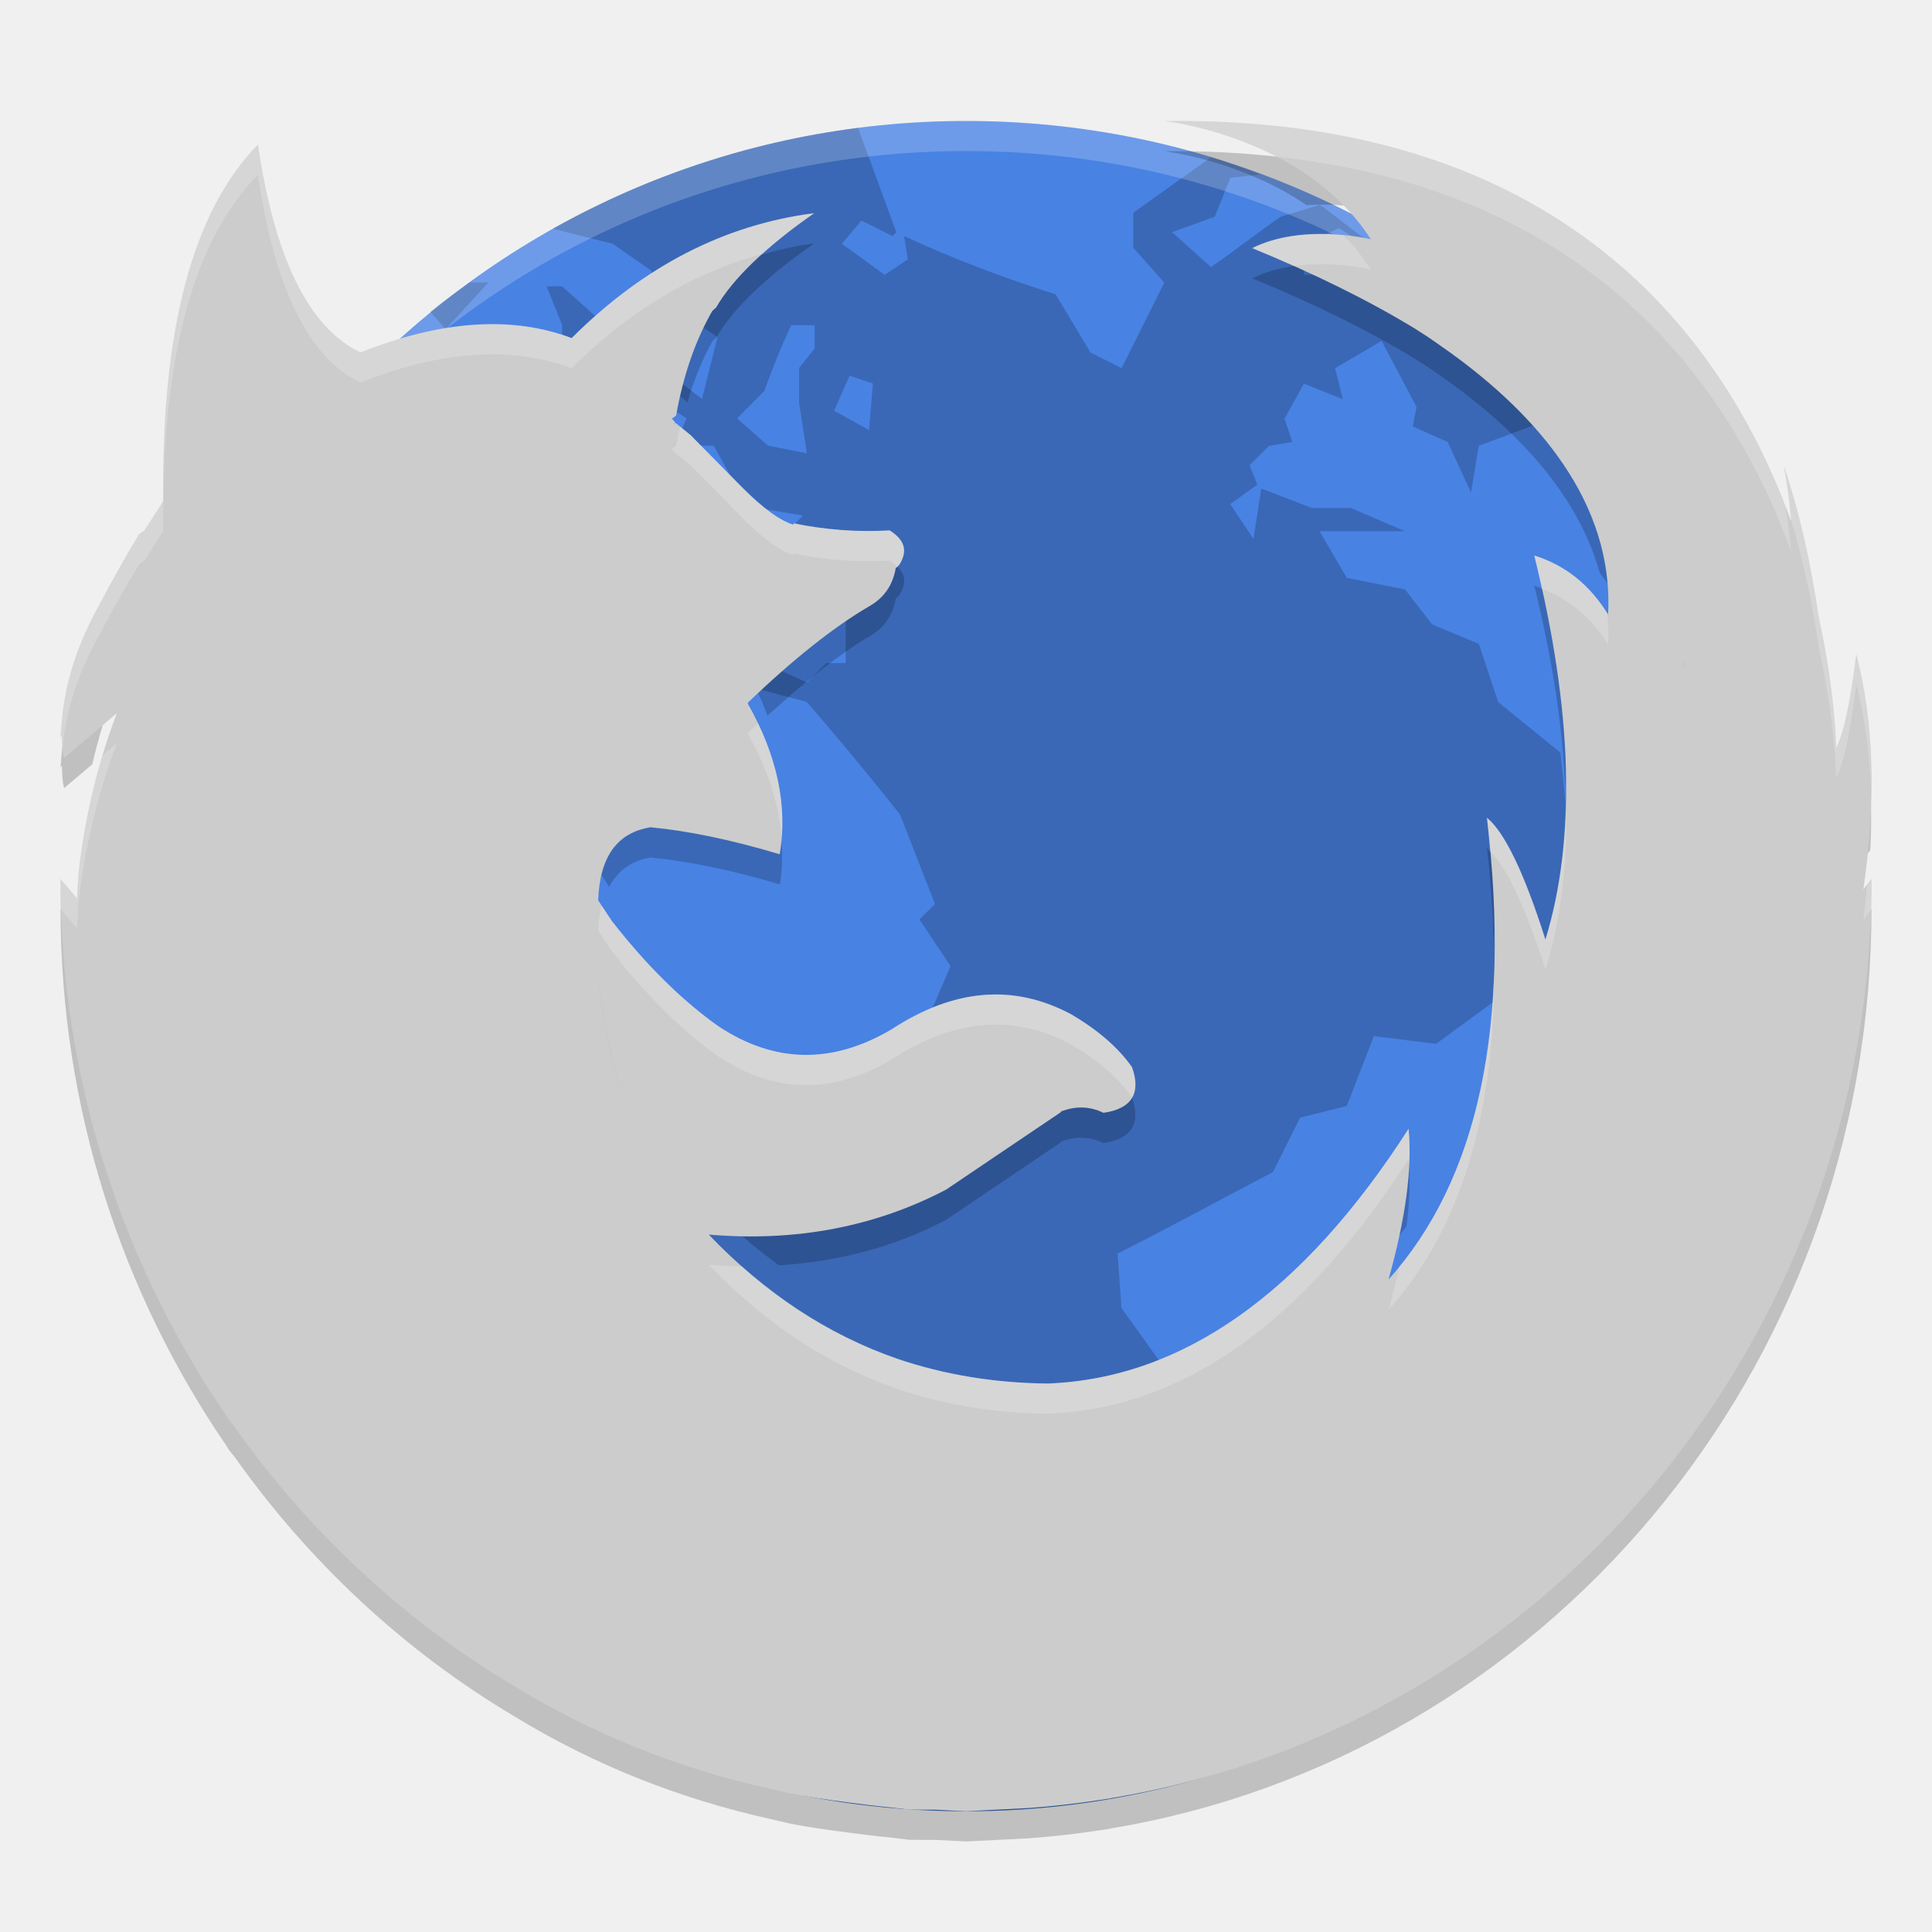
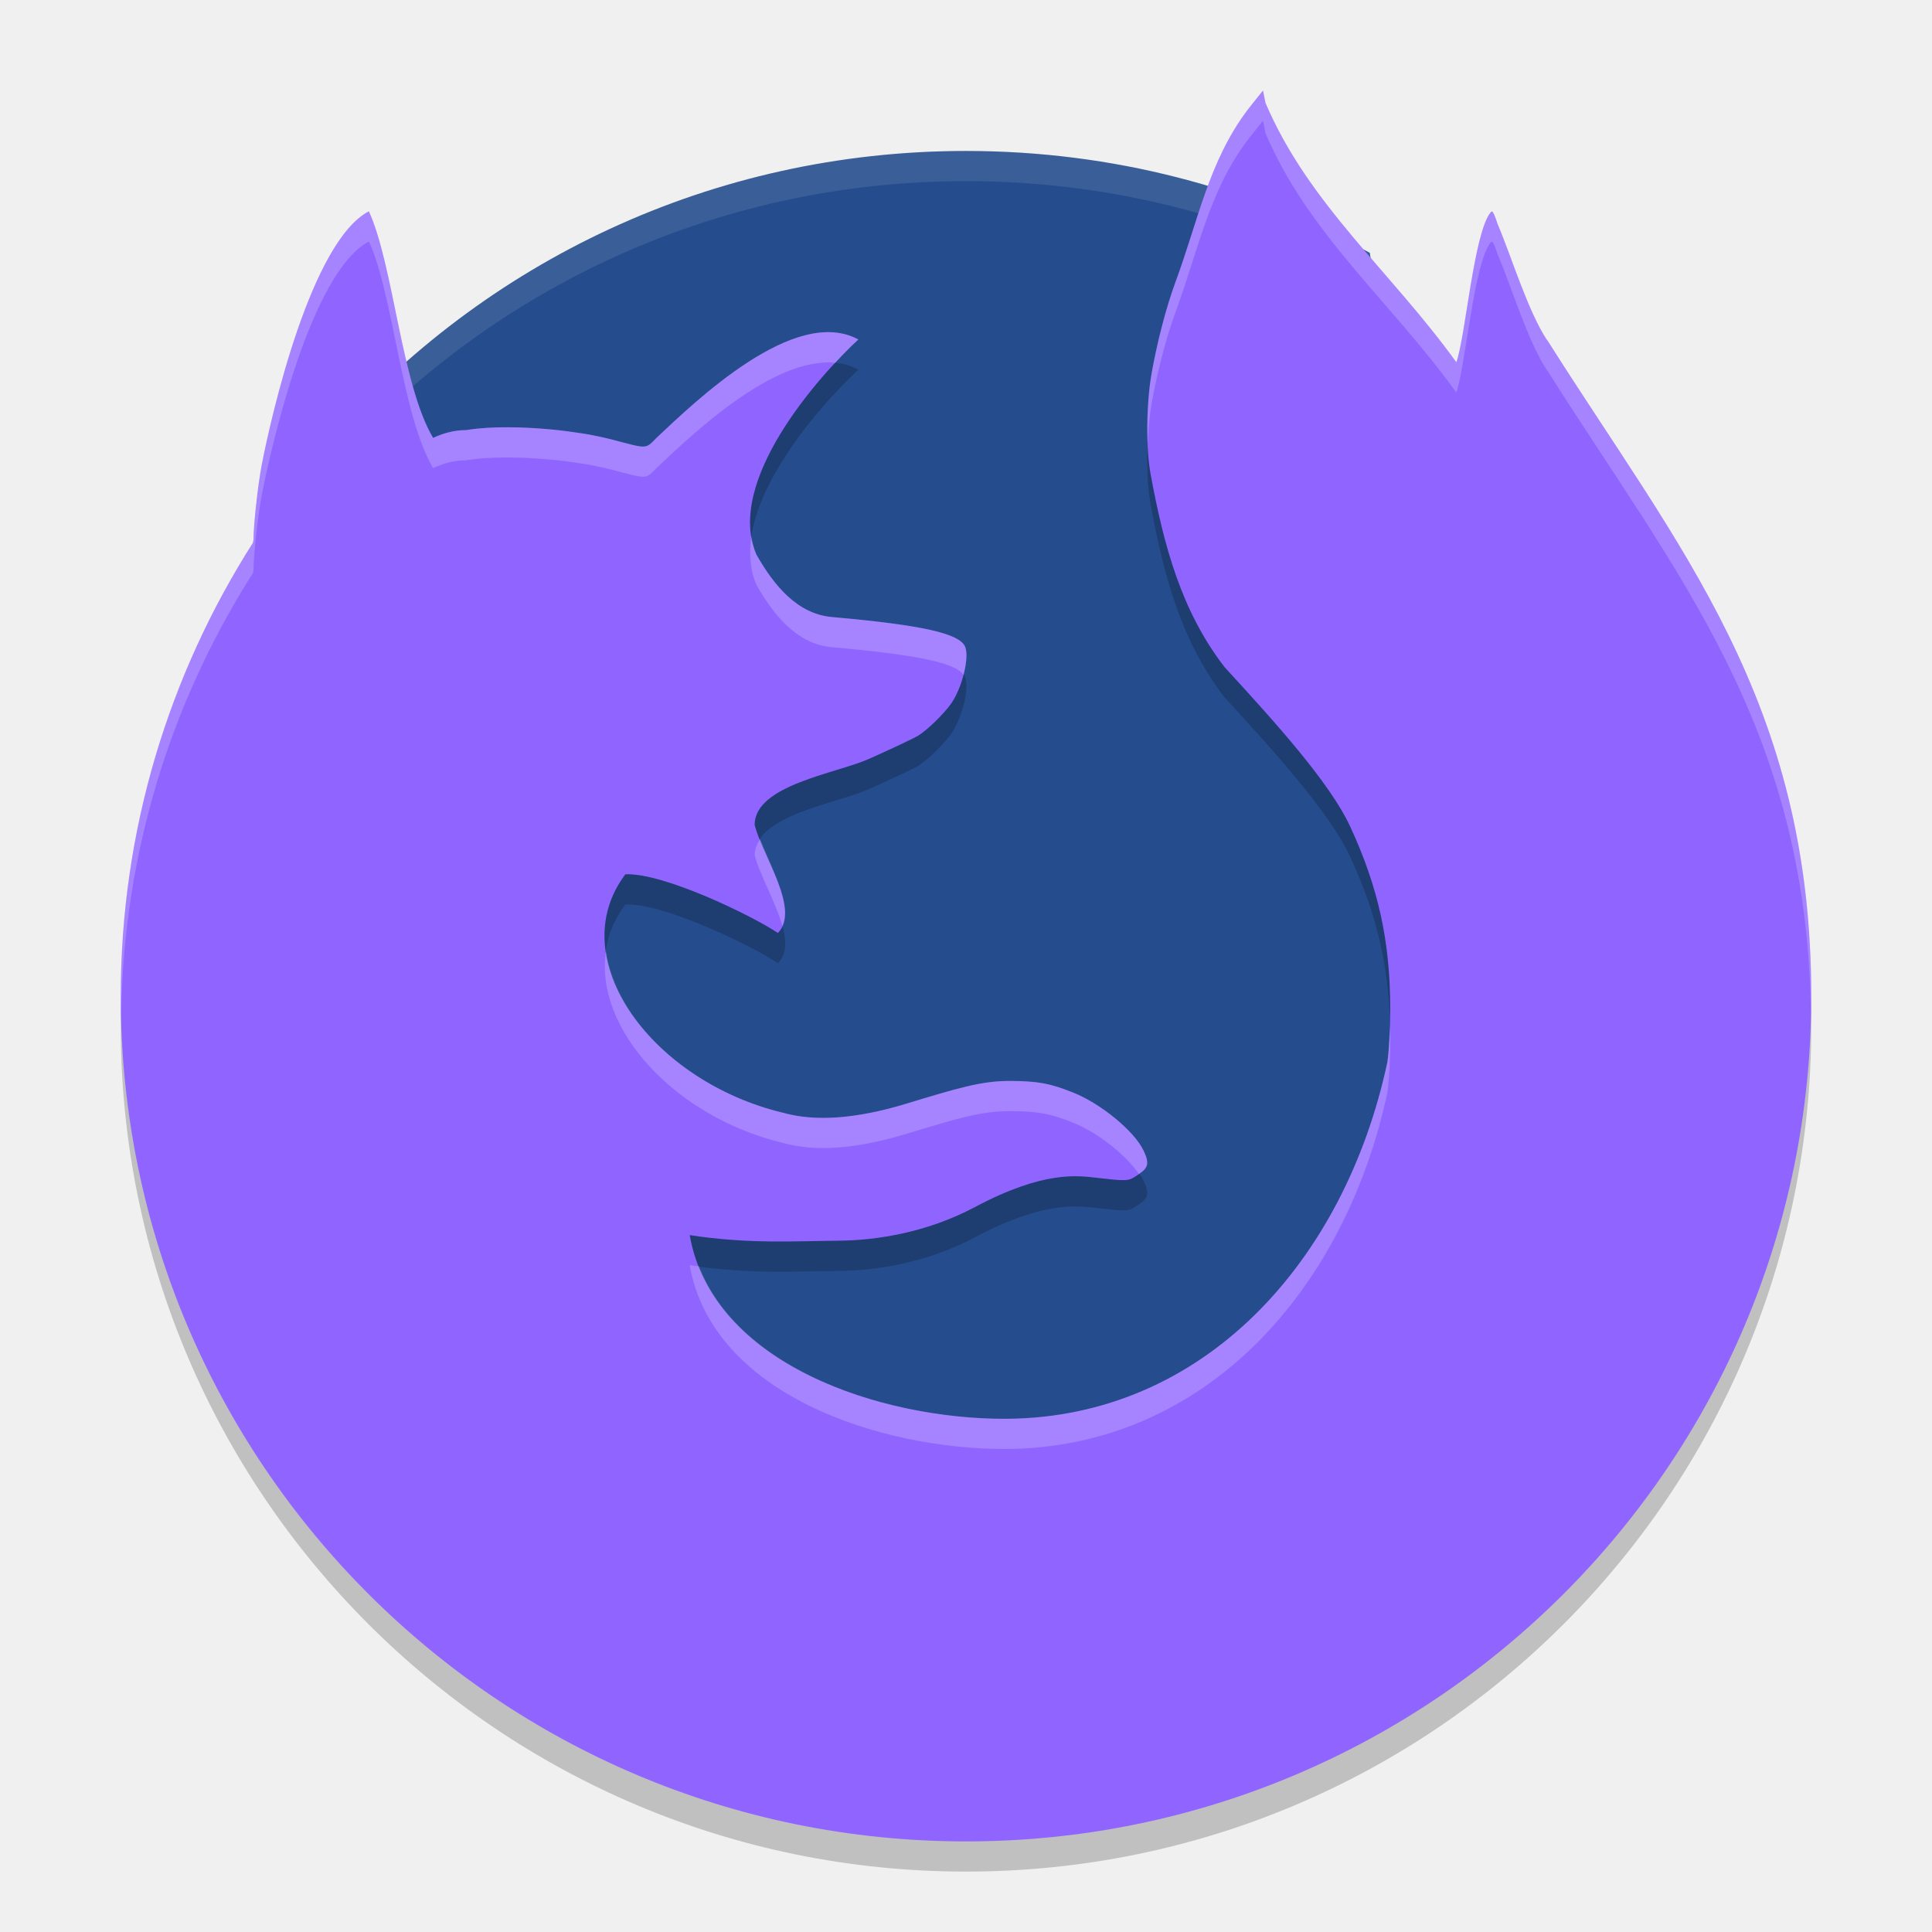
- <svg xmlns="http://www.w3.org/2000/svg" height="64" width="64" version="1">
-   <rect style="fill:#4882e3" ry="27.997" rx="27.997" transform="matrix(0,-1,-1,0,0,0)" height="55.994" width="55.992" y="-60" x="-60" />
-   <path style="opacity:0.2" d="m 28.422,4.24 c -3.642,0.462 -7.053,1.622 -10.113,3.336 l 1.988,0.498 1.285,0.899 0,0.771 2.187,1.416 -0.514,2.059 -1.156,-0.9 -0.774,0.899 -0.9,0.514 -0.514,-1.545 0.256,-0.899 -0.256,-0.643 -1.288,-1.159 -0.514,0 0.514,1.288 0,1.156 c -0.506,-0.141 -1.026,-0.191 -1.545,-0.257 l 1.416,1.031 0.129,0.642 1.673,1.416 1.671,-0.385 0,-1.031 0.774,0.514 -0.385,0.902 1.285,0 0.645,1.156 0.771,0.902 1.545,0.257 -0.902,0.899 -0.257,0.902 1.159,0 1.413,0.771 0,2.316 -0.643,0 -0.643,0.642 -1.416,-0.642 -0.514,-1.416 -1.031,-0.642 -0.129,-0.514 -1.671,-0.385 -0.902,1.028 -1.028,0.514 0.643,1.159 -0.899,-0.257 -0.517,-1.159 1.159,-1.285 -0.514,0 -1.031,0.899 -0.257,1.288 -0.899,1.156 -0.257,-1.67 -0.517,-0.26 c -0.545,0.577 -0.955,1.281 -1.413,1.93 l -1.802,0.129 -0.902,0.645 0.388,0.642 1.028,0.899 1.416,0 1.93,-0.642 0.899,0.129 0.771,0.771 2.059,-2.059 1.416,-0.385 2.059,0.257 1.93,0.517 c 1.051,1.216 2.092,2.466 3.087,3.729 l 1.159,2.961 -0.517,0.514 1.031,1.545 -1.159,2.701 c -0.937,1.081 -1.894,2.133 -2.83,3.215 l -1.416,-1.156 -0.514,0.642 -1.545,-0.899 -0.514,0.514 -1.413,0 -0.902,1.028 0.514,1.802 -1.028,1.159 0.129,2.059 -0.899,1.542 0.643,1.288 c 0.055,0.936 0.129,1.893 0.129,2.83 -0.452,1.269 -0.99,2.454 -1.416,3.732 l -0.257,2.059 0,1.028 -0.771,0 -1.288,-0.771 -1.228,0 c 4.585,3.277 10.192,5.225 16.281,5.225 4.573,0 8.87,-1.109 12.675,-3.037 l 0.063,-0.129 -0.902,-0.899 -0.257,-0.902 -1.413,-0.385 -1.031,-2.83 0.257,-0.642 -0.643,-1.159 -1.673,-0.385 -0.771,-1.93 0.129,-2.573 -1.288,-1.802 -0.129,-1.802 c 1.756,-0.888 3.406,-1.787 5.148,-2.701 l 0.899,-1.802 1.545,-0.385 0.899,-2.316 2.059,0.257 1.93,-1.413 1.93,1.799 0,0.257 c 0.583,-0.172 1.283,-0.189 1.802,-0.514 l 0.385,-1.285 0,-1.288 1.285,0.129 c -0.107,-0.865 -0.278,-1.836 -0.385,-2.701 l 0.774,0 0.771,1.028 0.771,0.385 1.031,-0.642 0.129,-1.285 -0.129,-1.545 -1.673,-1.159 -1.285,0 -0.26,-0.771 -1.542,0.385 -1.159,1.416 -0.257,-2.444 -2.059,-1.673 -0.643,-1.93 -1.545,-0.642 -0.899,-1.159 -1.93,-0.385 -0.902,-1.545 2.832,0 -1.802,-0.771 -1.288,0 -1.671,-0.642 -0.26,1.67 -0.771,-1.156 0.899,-0.642 -0.257,-0.645 0.645,-0.642 0.771,-0.129 -0.257,-0.771 0.643,-1.159 1.288,0.514 -0.257,-1.028 1.542,-0.902 1.159,2.187 -0.129,0.645 1.157,0.514 0.774,1.673 0.257,-1.545 2.059,-0.771 0.385,-1.159 -2.701,-1.545 -1.159,-1.156 -0.129,-1.416 0.068,-0.041 C 47.216,8.48 46.9,8.306 46.594,8.12 l 0.465,1.115 -1.288,0 -0.385,-1.031 -1.157,0.899 -1.031,0 0,-1.028 1.159,-0.517 1.028,0.645 -0.129,-0.257 C 44.742,7.574 44.244,7.148 43.718,6.788 l -1.288,0.388 C 41.63,7.731 40.915,8.294 40.114,8.847 L 38.826,7.691 40.243,7.177 40.757,5.889 41.76,5.777 C 41.218,5.577 40.678,5.373 40.122,5.206 l -2.581,1.843 0,1.156 1.028,1.159 -1.413,2.83 -1.031,-0.514 -1.157,-1.93 C 33.241,9.205 31.579,8.573 29.947,7.819 l 0.129,0.771 -0.771,0.517 -1.416,-1.031 0.645,-0.771 1.028,0.514 0.129,-0.128 -1.264,-3.448 z m -12.872,5.118 c -0.437,0.318 -0.881,0.626 -1.299,0.968 l 0.511,0.577 1.416,-1.545 -0.629,0 z m 10.663,1.416 0.774,0 0,0.771 -0.514,0.642 0,1.159 0.257,1.673 -1.288,-0.257 -1.028,-0.902 0.899,-0.899 c 0.282,-0.767 0.546,-1.452 0.899,-2.187 z m 1.93,1.673 0.774,0.257 -0.129,1.542 -1.159,-0.642 0.514,-1.156 z M 8.073,25.57 6.914,26.856 5.629,26.728 c -0.452,0.419 -0.902,0.779 -1.323,1.197 -0.193,1.331 -0.298,2.693 -0.298,4.079 0,9.193 4.407,17.296 11.21,22.393 l -1.742,-2.068 0.26,-0.9 -1.545,-1.288 1.156,-1.158 -1.285,-1.028 -1.288,-0.772 -0.514,-0.645 0.385,-1.413 0,-3.603 -1.028,-2.188 -1.159,-1.288 -1.416,-3.344 0,-0.902 c 0.662,0.085 1.282,0.213 1.93,0.26 l -1.285,-1.416 -1.802,-1.288 -1.031,-1.156 0,-1.159 c 0.221,-0.426 0.423,-0.99 0.645,-1.414 l 0.899,1.156 0.643,-0.899 1.031,-0.774 0,-1.542 z m 5.017,0.642 -1.157,1.413 -1.545,3.218 -0.899,1.028 0.514,1.159 -0.899,1.028 c 0.376,0.025 0.77,0 1.157,0 0.702,-1.504 1.267,-3.057 1.802,-4.631 l 0.899,-1.028 0.517,-1.93 -0.388,-0.257 z m 46.891,5.057 c -0.051,0.09 -0.186,0.347 -0.186,0.347 l -2.187,1.288 -2.316,0.642 -0.902,1.288 -1.542,1.156 -0.774,-0.257 -0.643,0.385 0,0.129 0.771,2.444 0.645,0.902 -0.129,0.514 0.514,1.93 -1.93,3.475 -1.93,1.799 -0.899,1.159 0.129,2.701 -0.645,1.416 0.473,2.078 c 7.009,-5.079 11.57,-13.307 11.57,-22.661 0,-0.246 -0.013,-0.491 -0.019,-0.735 z" />
-   <path style="opacity:0.2;fill:#ffffff" d="M 32.004 4.006 C 16.494 4.006 4.006 16.494 4.006 32.004 C 4.006 32.117 4.017 32.227 4.023 32.338 C 4.374 17.137 16.716 5.004 32.004 5.004 C 47.292 5.004 59.634 17.137 59.984 32.338 C 59.991 32.227 60.002 32.117 60.002 32.004 C 60.002 16.494 47.514 4.006 32.004 4.006 z" />
-   <path style="opacity:0.2" d="m 38.573,5.011 c 0,0 2.511,0.286 4.71,1.785 1.142,-0.076 2.129,0.133 2.129,0.133 C 45.038,6.346 44.578,5.877 44.096,5.452 42.422,5.154 40.598,4.984 38.573,5.011 Z M 26.976,8.061 C 25.922,8.197 24.917,8.506 23.935,8.893 23.869,8.99 23.783,9.087 23.727,9.182 l -0.125,0.121 c -0.562,0.984 -0.958,2.13 -1.198,3.464 l -0.141,0.102 0.098,0.105 -0.016,0.074 0.016,0 0,-0.059 0.41,0.336 c 0.222,-0.732 0.486,-1.419 0.832,-2.023 l 0.125,-0.121 c 0.566,-0.969 1.654,-2.009 3.25,-3.121 z m 17.104,0.695 c -0.771,-0.032 -1.752,0.043 -2.597,0.465 2.06,0.846 3.846,1.729 5.367,2.652 l 0.133,0.082 c 0.39,0.241 0.722,0.489 1.074,0.734 2.179,1.576 4.217,3.681 4.937,6.288 0.093,0.125 0.192,0.241 0.277,0.379 0.198,-3.738 -2.406,-6.636 -5.215,-8.667 -0.352,-0.245 -0.684,-0.493 -1.074,-0.734 L 46.85,9.873 C 46.292,9.535 45.66,9.206 45.03,8.877 44.82,8.835 44.63,8.779 44.08,8.756 Z M 29.375,18.572 c -0.149,0.211 -0.349,0.388 -0.601,0.527 -1.145,0.674 -2.485,1.727 -3.996,3.179 l 0,0.031 c 0.266,0.469 0.475,0.936 0.648,1.398 1.238,-1.13 2.376,-2.037 3.347,-2.609 0.508,-0.28 0.805,-0.708 0.902,-1.281 l 0.043,-0.031 0.012,-0.012 0.059,-0.059 c 0.296,-0.456 0.194,-0.82 -0.312,-1.144 -0.034,0.002 -0.068,-0.002 -0.102,0 z m 21.45,0.832 c 0.612,2.471 0.947,4.72 1.027,6.777 0.1,-1.968 -0.126,-4.19 -0.586,-6.593 -0.146,-0.063 -0.286,-0.135 -0.442,-0.184 z m 4.949,1.531 -0.012,0.254 0.016,-0.254 -0.004,0 z M 3.879,22.623 2.172,24.067 c -0.066,0.355 -0.117,0.698 -0.141,1.023 l -0.004,0.016 0.004,0.039 -0.027,0.29 0.047,-0.078 c 0.006,0.257 0.011,0.518 0.074,0.75 l 0.933,-0.79 c 0.217,-0.926 0.487,-1.826 0.82,-2.694 z m 58.079,3.343 c -0.038,0.807 -0.108,1.633 -0.234,2.496 l 0.23,-0.297 c 0.043,-0.76 0.038,-1.489 0.004,-2.199 z m -40.409,0.441 c -1.1,0.178 -1.676,0.97 -1.73,2.406 l 0,0.016 0.359,0.547 c 0.286,-0.527 0.729,-0.865 1.371,-0.969 l 0.004,0 c 1.243,0.118 2.672,0.408 4.281,0.891 0.111,-0.656 0.087,-1.325 -0.012,-2.004 -1.603,-0.48 -3.029,-0.769 -4.269,-0.887 l -0.004,0 z m 27.707,1.683 c 0.132,1.122 0.196,2.18 0.227,3.207 0.036,-0.951 0.027,-1.944 -0.035,-2.988 -0.063,-0.07 -0.13,-0.169 -0.191,-0.219 z M 2.005,30.109 c 0,6.618 2.042,12.74 5.484,17.768 l 0.102,0.164 0.168,0.203 c 2.475,3.5 5.632,6.446 9.292,8.62 2.63,1.604 5.461,2.726 8.476,3.394 l 0.617,0.145 c 0.624,0.124 1.265,0.214 1.906,0.297 0.474,0.064 0.95,0.125 1.43,0.168 l 0.637,0.078 0.906,0.004 0.984,0.051 0.785,-0.039 1.289,-0.066 c 0.767,-0.054 1.523,-0.142 2.273,-0.254 l 0.457,-0.07 -0.004,-0.004 C 51.076,58.193 61.995,45.478 61.995,30.108 l -0.094,0.121 C 60.95,44.631 50.415,56.302 36.802,58.564 l 0.004,0.004 -0.457,0.07 c -0.75,0.112 -1.506,0.2 -2.273,0.254 l -1.289,0.066 -0.782,0.04 -0.984,-0.051 -0.906,-0.004 -0.637,-0.078 c -0.48,-0.043 -0.955,-0.104 -1.43,-0.168 -0.641,-0.083 -1.282,-0.173 -1.906,-0.297 l -0.617,-0.145 C 22.512,57.586 19.682,56.464 17.051,54.86 13.392,52.687 10.234,49.739 7.76,46.239 L 7.592,46.037 7.49,45.873 C 4.415,41.38 2.47,36.015 2.088,30.203 l -0.082,-0.098 z m 33.856,5.581 c -0.235,-0.007 -0.475,0.036 -0.723,0.133 l 0.016,0.012 -3.812,2.574 c -2.327,1.222 -4.972,1.737 -7.866,1.488 0.737,0.772 1.52,1.428 2.328,2.019 1.995,-0.122 3.852,-0.622 5.538,-1.508 l 3.812,-2.574 -0.016,-0.012 c 0.495,-0.193 0.96,-0.175 1.414,0.043 0.93,-0.131 1.256,-0.649 0.945,-1.515 -0.147,-0.211 -0.356,-0.404 -0.551,-0.601 -0.122,0.044 -0.238,0.095 -0.394,0.117 -0.227,-0.109 -0.457,-0.169 -0.691,-0.176 z m 10.8,2.703 c -0.019,0.029 -0.04,0.053 -0.059,0.082 -0.107,0.871 -0.305,1.835 -0.605,2.91 0.215,-0.239 0.399,-0.508 0.594,-0.766 0.111,-0.831 0.134,-1.572 0.07,-2.226 z" />
-   <path style="fill:#cccccc" d="M 36.809,59.566 C 51.083,57.195 62,44.48 62,29.11 l -0.274,0.349 c 0.427,-2.921 0.352,-5.524 -0.234,-7.794 -0.21,1.682 -0.439,2.697 -0.669,3.105 -0.001,-0.131 -0.034,-1.884 -0.576,-4.331 -0.257,-1.784 -0.634,-3.462 -1.155,-5.012 0.127,0.71 0.202,1.303 0.24,1.84 C 57.154,11.247 51.789,3.835 38.575,4.009 c 0,0 4.647,0.506 6.835,3.917 0,0 -2.237,-0.55 -3.928,0.293 2.06,0.846 3.847,1.73 5.367,2.653 l 0.131,0.083 c 0.39,0.241 0.722,0.488 1.074,0.734 2.808,2.031 5.414,4.929 5.216,8.667 -0.606,-0.985 -1.412,-1.63 -2.445,-1.954 1.273,5.136 1.399,9.377 0.369,12.723 -0.707,-2.228 -1.357,-3.564 -1.937,-4.035 0.808,6.885 -0.281,11.976 -3.26,15.295 0.566,-2.025 0.791,-3.684 0.664,-4.993 -3.5,5.448 -7.482,8.265 -11.946,8.439 -1.764,-0.015 -3.431,-0.29 -4.998,-0.822 -2.302,-0.801 -4.385,-2.17 -6.239,-4.112 2.895,0.249 5.538,-0.268 7.865,-1.491 l 3.811,-2.572 -0.014,-0.012 c 0.495,-0.193 0.96,-0.178 1.414,0.041 0.93,-0.131 1.256,-0.645 0.945,-1.512 -0.45,-0.645 -1.13,-1.23 -2.004,-1.745 -1.907,-1.025 -3.898,-0.863 -5.975,0.502 -1.978,1.158 -3.881,1.112 -5.733,-0.12 -1.213,-0.863 -2.385,-2.025 -3.517,-3.477 l -0.453,-0.684 c -0.212,1.645 0.028,3.755 0.746,6.354 l 0.015,0.035 -0.015,-0.031 c -0.72,-2.6 -0.958,-4.715 -0.747,-6.357 l 0,-0.017 c 0.054,-1.436 0.632,-2.228 1.732,-2.406 l -0.467,-0.041 0.471,0.041 c 1.243,0.118 2.67,0.411 4.278,0.894 0.27,-1.599 -0.084,-3.272 -1.057,-4.989 l 0,-0.031 c 1.511,-1.452 2.851,-2.508 3.997,-3.182 0.508,-0.28 0.804,-0.705 0.902,-1.278 l 0.041,-0.031 0.014,-0.015 0.056,-0.056 c 0.296,-0.456 0.197,-0.822 -0.309,-1.147 -1.059,0.06 -2.12,-0.015 -3.178,-0.234 l -0.014,0.044 C 25.844,17.249 25.292,16.85 24.614,16.174 l -1.738,-1.761 -0.521,-0.423 0,0.056 -0.015,0 0.015,-0.071 -0.099,-0.106 0.141,-0.102 c 0.238,-1.334 0.634,-2.481 1.198,-3.465 l 0.128,-0.118 c 0.566,-0.969 1.652,-2.01 3.248,-3.122 -2.966,0.38 -5.649,1.757 -8.033,4.138 -1.978,-0.747 -4.321,-0.589 -7.019,0.483 l -0.324,0.255 -0.024,0.015 0.352,-0.266 0.015,-0.015 C 10.238,10.867 9.095,8.56 8.544,4.789 6.384,6.992 5.338,10.925 5.407,16.603 l -0.619,0.963 -0.159,0.112 -0.032,0.031 -0.013,0.015 -0.03,0.064 c -0.328,0.529 -0.78,1.328 -1.35,2.403 -0.819,1.516 -1.095,2.792 -1.175,3.902 l -0.007,0.015 0.004,0.037 -0.026,0.292 0.047,-0.077 c 0.006,0.257 0.011,0.516 0.075,0.747 L 3.873,23.622 c -0.636,1.658 -1.057,3.417 -1.271,5.282 L 2.551,29.758 2.002,29.111 c 0,6.618 2.04,12.737 5.482,17.764 l 0.103,0.166 0.165,0.203 c 2.475,3.5 5.636,6.445 9.295,8.619 2.63,1.604 5.457,2.728 8.472,3.396 l 0.621,0.143 c 0.624,0.124 1.264,0.216 1.905,0.299 0.474,0.064 0.949,0.125 1.429,0.168 l 0.637,0.075 0.905,0.006 0.984,0.05 0.784,-0.041 1.292,-0.066 c 0.767,-0.054 1.522,-0.141 2.272,-0.253 l 0.456,-0.069 z m -17.64,-32.338 z m 36.608,-5.292 -0.014,0.253 0.01,-0.255 0.004,0.002 z" />
-   <path style="fill:#ffffff;fill-opacity:1;opacity:0.2" d="M 38.574 4.01 C 38.574 4.01 40.397 4.209 42.297 5.195 C 52.812 6.326 57.373 12.851 59.332 18.268 C 59.302 17.834 59.238 17.345 59.15 16.805 C 56.867 10.874 51.454 3.84 38.574 4.01 z M 8.543 4.789 C 6.383 6.992 5.337 10.925 5.406 16.604 L 4.789 17.566 L 4.629 17.678 L 4.598 17.709 L 4.584 17.725 L 4.555 17.787 C 4.227 18.316 3.775 19.115 3.205 20.189 C 2.386 21.705 2.11 22.982 2.029 24.092 L 2.021 24.107 L 2.025 24.143 L 2 24.436 L 2.047 24.357 C 2.05 24.496 2.054 24.634 2.066 24.77 C 2.175 23.734 2.462 22.564 3.205 21.189 C 3.775 20.115 4.227 19.316 4.555 18.787 L 4.584 18.723 L 4.598 18.709 L 4.629 18.678 L 4.789 18.566 L 5.406 17.602 C 5.337 11.923 6.383 7.992 8.543 5.789 C 9.094 9.56 10.239 11.867 11.936 12.67 L 11.926 12.678 C 14.619 11.61 16.96 11.453 18.936 12.199 C 20.852 10.285 22.967 9.03 25.262 8.41 C 25.749 7.972 26.304 7.524 26.969 7.061 C 24.003 7.441 21.32 8.819 18.936 11.199 C 16.96 10.453 14.619 10.61 11.926 11.678 L 11.936 11.67 C 10.239 10.867 9.094 8.56 8.543 4.789 z M 43.469 7.756 C 42.828 7.783 42.117 7.904 41.482 8.221 C 41.958 8.416 42.416 8.613 42.863 8.812 C 44.185 8.628 45.41 8.926 45.41 8.926 C 45.142 8.508 44.837 8.134 44.508 7.799 C 44.196 7.767 43.874 7.739 43.469 7.756 z M 11.691 11.857 L 11.592 11.936 L 11.568 11.951 L 11.691 11.857 z M 11.691 12.857 L 11.568 12.951 L 11.592 12.936 L 11.691 12.857 z M 22.531 14.133 C 22.484 14.342 22.435 14.547 22.396 14.766 L 22.256 14.869 L 22.355 14.975 L 22.34 15.047 L 22.355 15.047 L 22.355 14.99 L 22.877 15.412 L 24.613 17.174 C 25.291 17.85 25.843 18.25 26.281 18.383 L 26.297 18.338 C 27.354 18.557 28.415 18.63 29.475 18.57 C 29.578 18.637 29.653 18.707 29.723 18.777 L 29.727 18.773 L 29.783 18.719 C 30.079 18.263 29.981 17.897 29.475 17.572 C 28.415 17.632 27.354 17.557 26.297 17.338 L 26.281 17.383 C 25.843 17.25 25.291 16.85 24.613 16.174 L 22.877 14.414 L 22.531 14.133 z M 59.092 15.428 C 59.213 16.101 59.283 16.663 59.322 17.178 C 59.723 18.516 60.032 19.938 60.248 21.439 C 60.79 23.886 60.821 25.638 60.822 25.77 C 61.053 25.362 61.282 24.346 61.492 22.664 C 61.766 23.725 61.925 24.862 61.977 26.066 C 61.987 24.489 61.84 23.012 61.492 21.666 C 61.282 23.348 61.053 24.362 60.822 24.77 C 60.821 24.638 60.79 22.886 60.248 20.439 C 59.991 18.655 59.613 16.978 59.092 15.428 z M 50.826 18.402 C 50.919 18.778 50.993 19.138 51.074 19.504 C 51.985 19.851 52.717 20.454 53.271 21.355 C 53.29 21.002 53.275 20.659 53.246 20.32 C 52.643 19.357 51.846 18.722 50.826 18.402 z M 55.773 22.934 L 55.762 23.189 L 55.777 22.936 L 55.773 22.934 z M 25.115 23.965 C 25 24.073 24.891 24.167 24.773 24.279 L 24.773 24.311 C 25.441 25.489 25.81 26.646 25.893 27.773 C 25.995 26.541 25.738 25.267 25.115 23.965 z M 3.873 24.621 L 3.398 25.023 C 3.024 26.264 2.756 27.555 2.602 28.904 L 2.551 29.758 L 2.002 29.111 C 2.002 29.464 2.03 29.809 2.041 30.158 L 2.551 30.758 L 2.602 29.904 C 2.815 28.039 3.237 26.28 3.873 24.621 z M 51.871 26.361 C 51.851 28.108 51.633 29.702 51.195 31.125 C 50.489 28.897 49.837 27.561 49.258 27.09 C 49.303 27.472 49.32 27.828 49.354 28.199 C 49.909 28.732 50.526 30.015 51.195 32.125 C 51.716 30.433 51.94 28.511 51.871 26.361 z M 62 29.109 L 61.85 29.301 C 61.81 29.686 61.785 30.062 61.727 30.459 L 61.979 30.139 C 61.989 29.797 62 29.454 62 29.109 z M 19.926 29.994 C 19.868 30.24 19.828 30.508 19.816 30.811 L 19.816 30.826 L 19.816 30.828 L 20.27 31.512 C 21.402 32.964 22.574 34.125 23.787 34.988 C 25.639 36.22 27.542 36.266 29.52 35.107 C 31.597 33.742 33.587 33.58 35.494 34.605 C 36.368 35.121 37.048 35.707 37.498 36.352 C 37.499 36.355 37.501 36.358 37.502 36.361 C 37.649 36.11 37.65 35.774 37.498 35.352 C 37.048 34.707 36.368 34.121 35.494 33.605 C 33.587 32.58 31.597 32.742 29.52 34.107 C 27.542 35.266 25.639 35.22 23.787 33.988 C 22.574 33.125 21.402 31.964 20.27 30.512 L 19.926 29.994 z M 49.496 32.113 C 49.368 36.262 48.322 39.544 46.354 41.961 C 46.256 42.414 46.137 42.888 45.998 43.385 C 48.361 40.752 49.515 36.986 49.496 32.113 z M 19.742 32.148 C 19.75 33.087 19.873 34.145 20.113 35.322 C 19.873 34.144 19.75 33.088 19.742 32.148 z M 20.562 37.182 C 20.563 37.183 20.562 37.184 20.562 37.186 L 20.578 37.217 L 20.562 37.182 z M 46.662 37.393 C 43.162 42.841 39.181 45.658 34.717 45.832 C 32.953 45.817 31.286 45.543 29.719 45.01 C 27.862 44.364 26.15 43.341 24.584 41.953 C 24.22 41.946 23.851 41.929 23.479 41.896 C 25.333 43.839 27.417 45.207 29.719 46.008 C 31.286 46.541 32.953 46.815 34.717 46.83 C 39.181 46.656 43.162 43.841 46.662 38.393 C 46.671 38.484 46.664 38.591 46.67 38.686 C 46.695 38.226 46.701 37.788 46.662 37.393 z" />
+ <svg xmlns="http://www.w3.org/2000/svg" width="64" version="1" height="64">
+   <path style="fill:#254c8c" d="m45.377 8.376c-3.97-2.153-8.526-3.375-13.377-3.375-8.438 0-15.981 3.695-21.106 9.562-0.669 21.812 23.881 45.795 34.463 38.109 6.002-4.36 2.067-30.256 0.02-44.297z" />
+   <path style="opacity:.1;fill:#ffffff" d="m32 5c-8.438 0-15.98 3.695-21.105 9.562-0.01 0.332 0.003 0.665 0.004 0.998 5.125-5.865 12.666-9.559 21.102-9.559 4.851 0 9.405 1.222 13.375 3.375 1.235 8.475 3.131 21.224 3.141 30.994 0.002 0.118 0.011 0.246 0.012 0.363 0.179-9.913-1.86-23.494-3.152-32.359-3.97-2.153-8.524-3.375-13.375-3.375z" />
+   <path style="opacity:.2" d="m41.838 4-0.334 0.416c-0.057 0.071-0.114 0.144-0.172 0.219-1.296 1.718-1.632 3.66-2.406 5.745-0.295 0.8-0.608 2.007-0.782 3.011-0.174 1.007-0.19 2.444-0.027 3.324 0.429 2.331 1.011 4.528 2.451 6.387 1.67 1.819 3.486 3.823 4.162 5.285 0.93 2.012 1.323 3.803 1.323 6.029 0 0.671-0.038 1.361-0.096 1.772-1.41 6.594-6.079 11.777-12.632 11.812-4.148 0.016-9.726-1.8-10.478-6.085 1.998 0.304 3.496 0.195 4.923 0.185 1.319-0.009 2.977-0.293 4.514-1.108 2.29-1.222 3.423-1.048 4.049-0.975 0.923 0.107 1.04 0.105 1.241-0.022 0.428-0.269 0.551-0.376 0.304-0.887-0.312-0.645-1.408-1.546-2.327-1.914-0.77-0.308-1.189-0.385-2.111-0.386-0.939-0.001-1.736 0.244-3.429 0.757-1.69 0.512-3.027 0.589-4.069 0.298-4.335-1.038-7.338-5.087-5.227-7.901 1.269-0.059 4.248 1.395 5.052 1.944 0.769-0.756-0.5-2.518-0.768-3.58 0-1.326 2.702-1.698 3.812-2.197 0.731-0.328 1.444-0.665 1.583-0.746 0.303-0.177 0.886-0.744 1.124-1.091 0.362-0.53 0.6-1.511 0.454-1.865-0.184-0.444-1.421-0.721-4.416-0.987-1.13-0.101-1.903-1.018-2.499-2.068-1.044-2.414 2.054-5.909 3.377-7.125-2.104-1.148-5.416 2.066-6.669 3.242-0.401 0.397-0.279 0.391-1.496 0.071-0.081-0.021-0.165-0.04-0.252-0.06-0.031-0.007-0.062-0.015-0.093-0.022-0.056-0.013-0.115-0.024-0.172-0.036-0.041-0.008-0.081-0.017-0.123-0.025-0.048-0.008-0.094-0.019-0.142-0.027-0.05-0.008-0.1-0.016-0.15-0.025-0.036-0.006-0.073-0.01-0.109-0.016-0.322-0.051-0.659-0.094-0.998-0.126-0.371-0.034-0.743-0.057-1.102-0.066-0.108-0.003-0.215-0.003-0.32-0.003-0.113-0-0.222-0-0.331 0.003-0.021 0.001-0.042 0.001-0.063 0.003-0.091 0.003-0.181 0.007-0.268 0.011-0.014 0.001-0.024 0.001-0.036 0.003-0.097 0.006-0.189 0.013-0.279 0.022-0.014 0.001-0.015 0.001-0.022 0.003-0.092 0.008-0.178 0.021-0.262 0.033h-0.003c-0.038 0.006-0.078 0.01-0.115 0.016-0.401-0.001-0.769 0.112-1.083 0.257-1.053-1.779-1.309-5.723-2.127-7.505-1.915 1.003-3.226 6.735-3.552 8.415-0.125 0.668-0.267 1.966-0.268 2.425-0 0.066-0.017 0.092-0.019 0.139-2.766 4.341-4.38 9.49-4.38 15.02 0 15.464 12.536 28 28 28 15.464 0 28-12.536 28-28 0-9.8-4.389-14.835-8.733-21.713 0-0.004 0-0.007-0.014-0.011-0.64-0.958-1.195-2.81-1.643-3.852-0.07-0.23-0.153-0.418-0.183-0.418-0.014 0-0.027 0.009-0.044 0.025-0.564 0.682-0.837 4.141-1.14 4.97-2.185-3.027-4.895-5.237-6.322-8.591z" />
+   <path style="fill:#9065ff" d="m41.838 3-0.334 0.416c-0.057 0.071-0.114 0.144-0.172 0.219-1.296 1.718-1.632 3.66-2.406 5.745-0.295 0.8-0.608 2.007-0.782 3.011-0.174 1.007-0.19 2.444-0.027 3.324 0.429 2.331 1.011 4.528 2.451 6.387 1.67 1.819 3.486 3.823 4.162 5.285 0.93 2.012 1.323 3.803 1.323 6.029 0 0.671-0.038 1.361-0.096 1.772-1.41 6.594-6.079 11.777-12.632 11.812-4.148 0.016-9.726-1.8-10.478-6.085 1.998 0.304 3.496 0.195 4.923 0.185 1.319-0.009 2.977-0.293 4.514-1.108 2.29-1.222 3.423-1.048 4.049-0.975 0.923 0.107 1.04 0.105 1.241-0.022 0.428-0.269 0.551-0.376 0.304-0.887-0.312-0.645-1.408-1.546-2.327-1.914-0.77-0.308-1.189-0.385-2.111-0.386-0.939-0.001-1.736 0.244-3.429 0.757-1.69 0.512-3.027 0.589-4.069 0.298-4.335-1.038-7.338-5.087-5.227-7.901 1.269-0.059 4.248 1.395 5.052 1.944 0.769-0.756-0.5-2.518-0.768-3.58 0-1.326 2.702-1.698 3.812-2.197 0.731-0.328 1.444-0.665 1.583-0.746 0.303-0.177 0.886-0.744 1.124-1.091 0.362-0.53 0.6-1.511 0.454-1.865-0.184-0.444-1.421-0.721-4.416-0.987-1.13-0.101-1.903-1.018-2.499-2.068-1.044-2.414 2.054-5.909 3.377-7.125-2.104-1.148-5.416 2.066-6.669 3.242-0.401 0.397-0.279 0.391-1.496 0.071-0.081-0.021-0.165-0.04-0.252-0.06-0.031-0.007-0.062-0.015-0.093-0.022-0.056-0.013-0.115-0.024-0.172-0.036-0.041-0.008-0.081-0.017-0.123-0.025-0.048-0.008-0.094-0.019-0.142-0.027-0.05-0.008-0.1-0.016-0.15-0.025-0.036-0.006-0.073-0.01-0.109-0.016-0.322-0.051-0.659-0.094-0.998-0.126-0.371-0.034-0.743-0.057-1.102-0.066-0.108-0.003-0.215-0.003-0.32-0.003-0.113-0-0.222-0-0.331 0.003-0.021 0.001-0.042 0.001-0.063 0.003-0.091 0.003-0.181 0.007-0.268 0.011-0.014 0.001-0.024 0.001-0.036 0.003-0.097 0.006-0.189 0.013-0.279 0.022-0.014 0.001-0.015 0.001-0.022 0.003-0.092 0.008-0.178 0.021-0.262 0.033h-0.003c-0.038 0.006-0.078 0.01-0.115 0.016-0.401-0.001-0.769 0.112-1.083 0.257-1.053-1.779-1.309-5.723-2.127-7.505-1.915 1.003-3.226 6.735-3.552 8.415-0.125 0.668-0.267 1.966-0.268 2.425-0 0.066-0.017 0.092-0.019 0.139-2.766 4.341-4.38 9.49-4.38 15.02 0 15.464 12.536 28 28 28 15.464 0 28-12.536 28-28 0-9.8-4.389-14.835-8.733-21.713 0-0.004 0-0.007-0.014-0.011-0.64-0.958-1.195-2.81-1.643-3.852-0.07-0.23-0.153-0.418-0.183-0.418-0.014 0-0.027 0.009-0.044 0.025-0.564 0.682-0.837 4.141-1.14 4.97-2.185-3.027-4.895-5.237-6.322-8.591z" />
+   <path style="opacity:.2;fill:#ffffff" d="m41.838 3l-0.334 0.416c-0.057 0.071-0.113 0.144-0.172 0.219-1.296 1.718-1.632 3.659-2.406 5.744-0.295 0.8-0.607 2.008-0.781 3.012-0.117 0.678-0.156 1.542-0.123 2.309 0.019-0.462 0.055-0.919 0.123-1.309 0.174-1.004 0.486-2.212 0.781-3.012 0.774-2.085 1.111-4.026 2.406-5.744 0.059-0.075 0.114-0.147 0.172-0.219l0.334-0.416 0.082 0.41c1.427 3.354 4.137 5.563 6.322 8.59 0.303-0.83 0.576-4.288 1.141-4.971 0.017-0.016 0.029-0.023 0.043-0.023 0.03 0 0.114 0.188 0.184 0.418 0.449 1.043 1.002 2.894 1.643 3.852 0.014 0.004 0.014 0.008 0.014 0.012 4.273 6.764 8.578 11.756 8.721 21.238 0.003-0.175 0.014-0.349 0.014-0.525 0-9.8-4.389-14.834-8.734-21.713 0-0.004 0-0.007-0.014-0.012-0.64-0.958-1.194-2.809-1.643-3.852-0.07-0.23-0.153-0.418-0.184-0.418-0.014 0-0.026 0.01-0.043 0.025-0.564 0.682-0.838 4.139-1.141 4.969-2.185-3.027-4.895-5.236-6.322-8.59l-0.082-0.41zm-29.617 4c-1.915 1.003-3.227 6.735-3.553 8.416-0.125 0.668-0.267 1.966-0.268 2.426-0 0.066-0.017 0.091-0.02 0.139-2.766 4.341-4.381 9.49-4.381 15.02 0 0.196 0.012 0.389 0.016 0.584 0.079-5.37 1.669-10.372 4.365-14.604 0.003-0.048 0.019-0.073 0.02-0.139 0.001-0.459 0.143-1.757 0.268-2.426 0.326-1.681 1.638-7.413 3.553-8.416 0.819 1.781 1.074 5.727 2.127 7.506 0.314-0.145 0.681-0.259 1.082-0.258 0.036-0.006 0.077-0.01 0.115-0.016h0.002c0.084-0.012 0.171-0.025 0.264-0.033 0.007-0.002 0.007-0.001 0.021-0.002 0.09-0.009 0.183-0.018 0.279-0.023 0.011-0.002 0.021-0.001 0.035-0.002 0.087-0.004 0.177-0.009 0.268-0.012 0.021-0.002 0.042-0.001 0.062-0.002 0.108-0.003 0.219-0.004 0.332-0.004 0.105 0 0.213 0.001 0.32 0.004 0.359 0.009 0.731 0.032 1.102 0.066 0.339 0.031 0.676 0.074 0.998 0.125 0.036 0.006 0.073 0.01 0.109 0.016 0.051 0.008 0.1 0.017 0.15 0.025 0.048 0.009 0.093 0.019 0.141 0.027 0.042 0.008 0.082 0.015 0.123 0.023 0.057 0.012 0.118 0.025 0.174 0.037 0.031 0.007 0.061 0.014 0.092 0.021 0.086 0.02 0.171 0.039 0.252 0.061 1.217 0.32 1.095 0.325 1.496-0.072 1.11-1.042 3.834-3.677 5.904-3.469 0.282-0.302 0.549-0.576 0.764-0.773-2.104-1.148-5.415 2.066-6.668 3.242-0.401 0.397-0.279 0.392-1.496 0.072-0.081-0.021-0.166-0.041-0.252-0.061-0.031-0.007-0.061-0.015-0.092-0.021-0.056-0.013-0.116-0.024-0.174-0.035-0.041-0.008-0.081-0.017-0.123-0.025-0.048-0.008-0.093-0.019-0.141-0.027-0.05-0.008-0.1-0.017-0.15-0.025-0.036-0.006-0.073-0.01-0.109-0.016-0.322-0.051-0.659-0.094-0.998-0.125-0.371-0.034-0.742-0.058-1.102-0.066-0.108-0.003-0.216-0.004-0.32-0.004-0.113-0-0.224 0.001-0.332 0.004-0.021 0.001-0.042 0-0.062 0.002-0.091 0.003-0.18 0.007-0.268 0.012-0.014 0.001-0.024 0-0.035 0.002-0.097 0.006-0.189 0.015-0.279 0.023-0.014 0.001-0.014 0-0.021 0.002-0.092 0.008-0.179 0.021-0.264 0.033h-0.002c-0.038 0.006-0.079 0.009-0.115 0.016-0.401-0.001-0.768 0.113-1.082 0.258-1.053-1.779-1.308-5.724-2.127-7.506zm12.672 10.779c-0.083 0.556-0.05 1.097 0.164 1.592 0.596 1.051 1.37 1.968 2.5 2.068 2.822 0.251 4.071 0.513 4.361 0.914 0.099-0.378 0.132-0.739 0.055-0.926-0.184-0.444-1.421-0.722-4.416-0.988-1.13-0.101-1.904-1.018-2.5-2.068-0.083-0.191-0.13-0.389-0.164-0.592zm0.287 10.021c-0.105 0.158-0.18 0.329-0.18 0.525 0.163 0.649 0.696 1.558 0.914 2.34 0.326-0.719-0.363-1.92-0.734-2.865zm-5.107 3.699c-0.388 2.579 2.279 5.504 5.871 6.363 1.042 0.291 2.38 0.214 4.07-0.299 1.693-0.513 2.489-0.756 3.428-0.756 0.922 0.001 1.342 0.077 2.111 0.385 0.823 0.33 1.757 1.079 2.174 1.697 0.29-0.2 0.364-0.346 0.152-0.783-0.312-0.645-1.407-1.546-2.326-1.914-0.77-0.308-1.189-0.384-2.111-0.385-0.939-0.001-1.735 0.243-3.428 0.756-1.69 0.512-3.028 0.59-4.07 0.299-3.133-0.75-5.556-3.071-5.871-5.363zm25.965 2.549c-0.015 0.443-0.039 0.86-0.078 1.139-1.41 6.594-6.08 11.777-12.633 11.812-3.795 0.014-8.776-1.511-10.174-5.051-0.105-0.014-0.197-0.019-0.305-0.035 0.752 4.285 6.33 6.101 10.479 6.086 6.553-0.035 11.223-5.219 12.633-11.812 0.057-0.411 0.096-1.101 0.096-1.771 0-0.128-0.015-0.242-0.018-0.367z" />
</svg>
